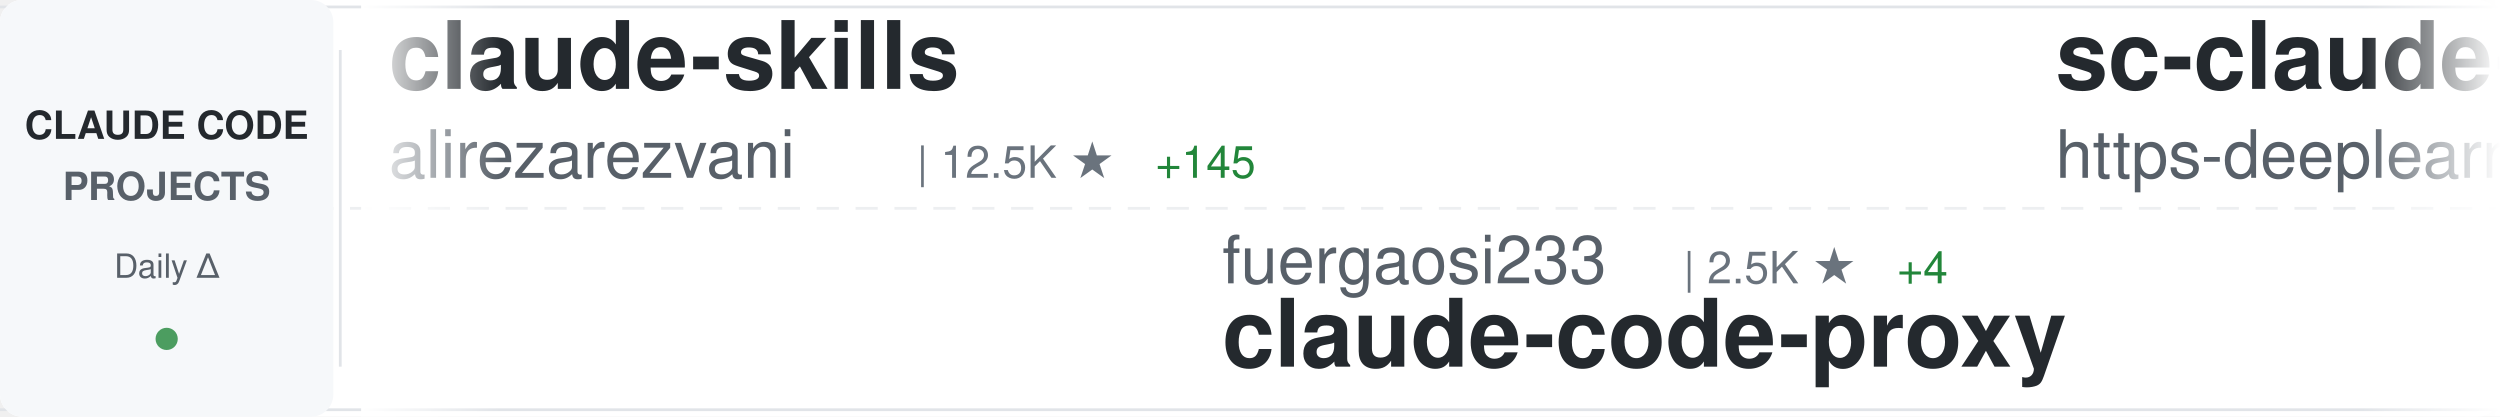
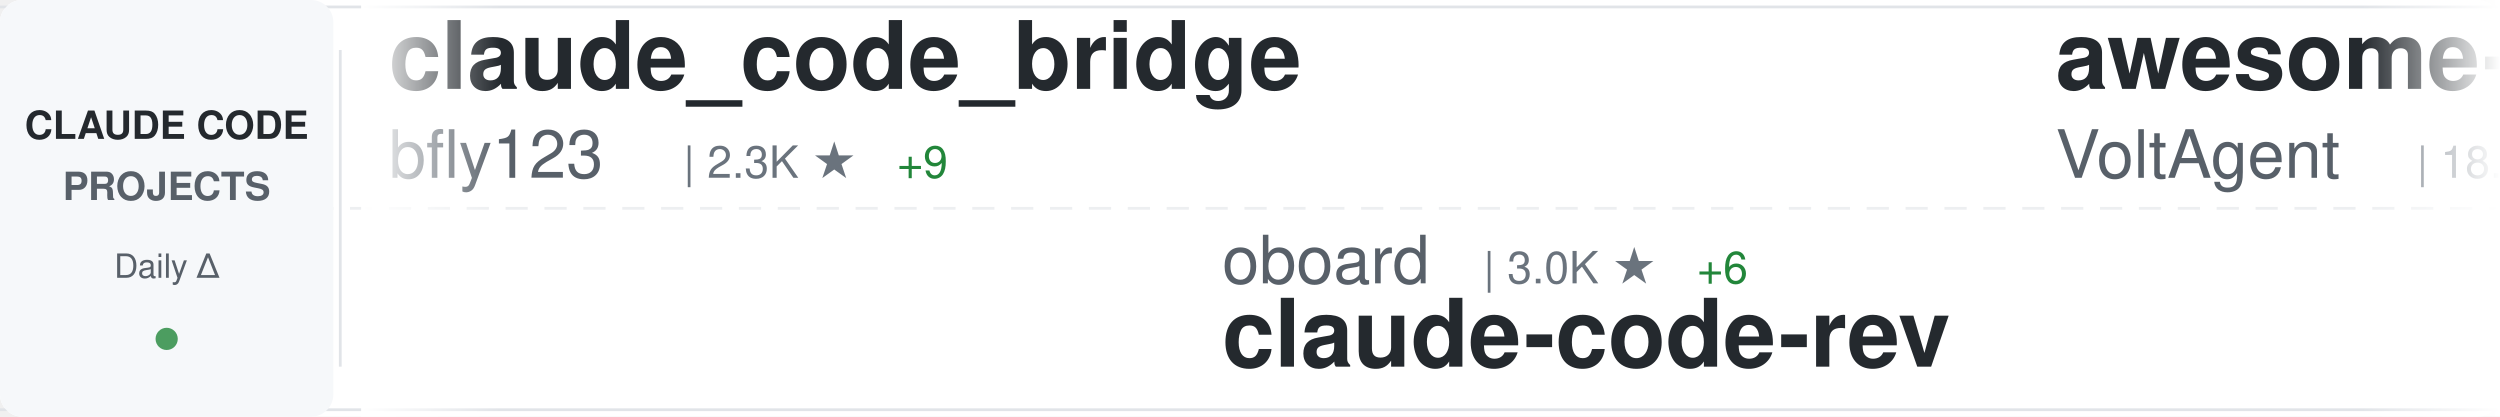
<svg xmlns="http://www.w3.org/2000/svg" width="900" height="150">
  <defs>
    <linearGradient id="awesomeLeftFade" x1="0%" y1="0%" x2="100%" y2="0%">
      <stop offset="0%" style="stop-color:#ffffff;stop-opacity:1" />
      <stop offset="100%" style="stop-color:#ffffff;stop-opacity:0" />
    </linearGradient>
    <linearGradient id="awesomeRightFade" x1="0%" y1="0%" x2="100%" y2="0%">
      <stop offset="0%" style="stop-color:#ffffff;stop-opacity:0" />
      <stop offset="100%" style="stop-color:#ffffff;stop-opacity:1" />
    </linearGradient>
  </defs>
  <rect width="900" height="150" fill="#ffffff" rx="8" />
  <rect x="0" y="2" width="900" height="1" fill="#e1e4e8" />
  <rect x="0" y="147" width="900" height="1" fill="#e1e4e8" />
  <line x1="0" y1="75" x2="900" y2="75" stroke="#e1e4e8" stroke-width="1" stroke-dasharray="8 6" opacity="0.6" />
  <rect x="0" y="0" width="120" height="150" fill="#f6f8fa" rx="8" />
  <text x="60" y="50" font-family="-apple-system, BlinkMacSystemFont, 'Segoe UI', Helvetica, Arial, sans-serif" font-size="14" font-weight="600" fill="#24292e" text-anchor="middle">CLAUDE CODE</text>
  <text x="60" y="72" font-family="-apple-system, BlinkMacSystemFont, 'Segoe UI', Helvetica, Arial, sans-serif" font-size="14" font-weight="600" fill="#586069" text-anchor="middle">PROJECTS</text>
  <text x="60" y="100" font-family="-apple-system, BlinkMacSystemFont, 'Segoe UI', Helvetica, Arial, sans-serif" font-size="12" font-weight="500" fill="#586069" text-anchor="middle">Daily Δ</text>
  <circle cx="60" cy="122" r="4" fill="#22863a" opacity="0.8" />
  <rect x="122" y="18" width="1" height="114" fill="#e1e4e8" />
  <clipPath id="awesomeTickerClip">
    <rect x="130" y="0" width="770" height="150" />
  </clipPath>
  <g clip-path="url(#awesomeTickerClip)">
    <g id="awesomeTickerItems">
      <animateTransform attributeName="transform" attributeType="XML" type="translate" from="0 0" to="-3000 0" dur="54s" repeatCount="indefinite" />
      <g transform="translate(0, 0)">
-         <text x="140" y="32" font-family="-apple-system, BlinkMacSystemFont, 'Segoe UI', Helvetica, Arial, sans-serif" font-size="34" font-weight="600" fill="#24292e">claude-skills</text>
-         <text x="140" y="64" font-family="-apple-system, BlinkMacSystemFont, 'Segoe UI', Helvetica, Arial, sans-serif" font-size="24" font-weight="400" fill="#586069">alirezarezvani</text>
-         <text x="330" y="64" font-family="-apple-system, BlinkMacSystemFont, 'Segoe UI', Helvetica, Arial, sans-serif" font-size="16" font-weight="500" fill="#6a737d">| 12.5K ★</text>
-         <text x="416" y="64" font-family="-apple-system, BlinkMacSystemFont, 'Segoe UI', Helvetica, Arial, sans-serif" font-size="16" font-weight="500" fill="#22863a"> +145</text>
+         <text x="140" y="32" font-family="-apple-system, BlinkMacSystemFont, 'Segoe UI', Helvetica, Arial, sans-serif" font-size="34" font-weight="600" fill="#24292e">claude_code_bridge</text>
+         <text x="140" y="64" font-family="-apple-system, BlinkMacSystemFont, 'Segoe UI', Helvetica, Arial, sans-serif" font-size="24" font-weight="400" fill="#586069">bfly123</text>
+         <text x="246" y="64" font-family="-apple-system, BlinkMacSystemFont, 'Segoe UI', Helvetica, Arial, sans-serif" font-size="16" font-weight="500" fill="#6a737d">| 2.3K ★</text>
+         <text x="323" y="64" font-family="-apple-system, BlinkMacSystemFont, 'Segoe UI', Helvetica, Arial, sans-serif" font-size="16" font-weight="500" fill="#22863a"> +9</text>
      </g>
      <g transform="translate(300, 0)">
-         <text x="140" y="102" font-family="-apple-system, BlinkMacSystemFont, 'Segoe UI', Helvetica, Arial, sans-serif" font-size="24" font-weight="400" fill="#586069">fuergaosi233</text>
-         <text x="306" y="102" font-family="-apple-system, BlinkMacSystemFont, 'Segoe UI', Helvetica, Arial, sans-serif" font-size="16" font-weight="500" fill="#6a737d">| 2.5K ★</text>
-         <text x="383" y="102" font-family="-apple-system, BlinkMacSystemFont, 'Segoe UI', Helvetica, Arial, sans-serif" font-size="16" font-weight="500" fill="#22863a"> +4</text>
-         <text x="140" y="132" font-family="-apple-system, BlinkMacSystemFont, 'Segoe UI', Helvetica, Arial, sans-serif" font-size="34" font-weight="600" fill="#24292e">claude-code-proxy</text>
+         <text x="140" y="102" font-family="-apple-system, BlinkMacSystemFont, 'Segoe UI', Helvetica, Arial, sans-serif" font-size="24" font-weight="400" fill="#586069">oboard</text>
+         <text x="234" y="102" font-family="-apple-system, BlinkMacSystemFont, 'Segoe UI', Helvetica, Arial, sans-serif" font-size="16" font-weight="500" fill="#6a737d">| 3.0K ★</text>
+         <text x="311" y="102" font-family="-apple-system, BlinkMacSystemFont, 'Segoe UI', Helvetica, Arial, sans-serif" font-size="16" font-weight="500" fill="#22863a"> +6</text>
+         <text x="140" y="132" font-family="-apple-system, BlinkMacSystemFont, 'Segoe UI', Helvetica, Arial, sans-serif" font-size="34" font-weight="600" fill="#24292e">claude-code-rev</text>
      </g>
      <g transform="translate(600, 0)">
-         <text x="140" y="32" font-family="-apple-system, BlinkMacSystemFont, 'Segoe UI', Helvetica, Arial, sans-serif" font-size="34" font-weight="600" fill="#24292e">sc-claude-code-files</text>
-         <text x="140" y="64" font-family="-apple-system, BlinkMacSystemFont, 'Segoe UI', Helvetica, Arial, sans-serif" font-size="24" font-weight="400" fill="#586069">https-deeplearning-ai</text>
-         <text x="414" y="64" font-family="-apple-system, BlinkMacSystemFont, 'Segoe UI', Helvetica, Arial, sans-serif" font-size="16" font-weight="500" fill="#6a737d">| 494 ★</text>
-         <text x="482" y="64" font-family="-apple-system, BlinkMacSystemFont, 'Segoe UI', Helvetica, Arial, sans-serif" font-size="16" font-weight="500" fill="#22863a"> +2</text>
+         <text x="140" y="32" font-family="-apple-system, BlinkMacSystemFont, 'Segoe UI', Helvetica, Arial, sans-serif" font-size="34" font-weight="600" fill="#24292e">awesome-claude-code-suba...</text>
+         <text x="140" y="64" font-family="-apple-system, BlinkMacSystemFont, 'Segoe UI', Helvetica, Arial, sans-serif" font-size="24" font-weight="400" fill="#586069">VoltAgent</text>
+         <text x="270" y="64" font-family="-apple-system, BlinkMacSystemFont, 'Segoe UI', Helvetica, Arial, sans-serif" font-size="16" font-weight="500" fill="#6a737d">| 18.1K ★</text>
+         <text x="356" y="64" font-family="-apple-system, BlinkMacSystemFont, 'Segoe UI', Helvetica, Arial, sans-serif" font-size="16" font-weight="500" fill="#22863a"> +132</text>
      </g>
      <g transform="translate(900, 0)">
-         <text x="140" y="102" font-family="-apple-system, BlinkMacSystemFont, 'Segoe UI', Helvetica, Arial, sans-serif" font-size="24" font-weight="400" fill="#586069">pengchengneo</text>
-         <text x="306" y="102" font-family="-apple-system, BlinkMacSystemFont, 'Segoe UI', Helvetica, Arial, sans-serif" font-size="16" font-weight="500" fill="#6a737d">| 1.2K ★</text>
-         <text x="383" y="102" font-family="-apple-system, BlinkMacSystemFont, 'Segoe UI', Helvetica, Arial, sans-serif" font-size="16" font-weight="500" fill="#22863a"> +3</text>
-         <text x="140" y="132" font-family="-apple-system, BlinkMacSystemFont, 'Segoe UI', Helvetica, Arial, sans-serif" font-size="34" font-weight="600" fill="#24292e">Claude-Code</text>
+         <text x="140" y="102" font-family="-apple-system, BlinkMacSystemFont, 'Segoe UI', Helvetica, Arial, sans-serif" font-size="24" font-weight="400" fill="#586069">Windy3f3f3f3f</text>
+         <text x="318" y="102" font-family="-apple-system, BlinkMacSystemFont, 'Segoe UI', Helvetica, Arial, sans-serif" font-size="16" font-weight="500" fill="#6a737d">| 2.0K ★</text>
+         <text x="395" y="102" font-family="-apple-system, BlinkMacSystemFont, 'Segoe UI', Helvetica, Arial, sans-serif" font-size="16" font-weight="500" fill="#22863a"> +10</text>
+         <text x="140" y="132" font-family="-apple-system, BlinkMacSystemFont, 'Segoe UI', Helvetica, Arial, sans-serif" font-size="34" font-weight="600" fill="#24292e">how-claude-code-works</text>
      </g>
      <g transform="translate(1200, 0)">
-         <text x="140" y="32" font-family="-apple-system, BlinkMacSystemFont, 'Segoe UI', Helvetica, Arial, sans-serif" font-size="34" font-weight="600" fill="#24292e">claude-code-best-practic...</text>
-         <text x="140" y="64" font-family="-apple-system, BlinkMacSystemFont, 'Segoe UI', Helvetica, Arial, sans-serif" font-size="24" font-weight="400" fill="#586069">shanraisshan</text>
-         <text x="306" y="64" font-family="-apple-system, BlinkMacSystemFont, 'Segoe UI', Helvetica, Arial, sans-serif" font-size="16" font-weight="500" fill="#6a737d">| 47.6K ★</text>
-         <text x="392" y="64" font-family="-apple-system, BlinkMacSystemFont, 'Segoe UI', Helvetica, Arial, sans-serif" font-size="16" font-weight="500" fill="#22863a"> +259</text>
+         <text x="140" y="32" font-family="-apple-system, BlinkMacSystemFont, 'Segoe UI', Helvetica, Arial, sans-serif" font-size="34" font-weight="600" fill="#24292e">claude-code-source-code-...</text>
+         <text x="140" y="64" font-family="-apple-system, BlinkMacSystemFont, 'Segoe UI', Helvetica, Arial, sans-serif" font-size="24" font-weight="400" fill="#586069">ghuntley</text>
+         <text x="258" y="64" font-family="-apple-system, BlinkMacSystemFont, 'Segoe UI', Helvetica, Arial, sans-serif" font-size="16" font-weight="500" fill="#6a737d">| 974 ★</text>
      </g>
      <g transform="translate(1500, 0)">
-         <text x="140" y="102" font-family="-apple-system, BlinkMacSystemFont, 'Segoe UI', Helvetica, Arial, sans-serif" font-size="24" font-weight="400" fill="#586069">wshobson</text>
-         <text x="258" y="102" font-family="-apple-system, BlinkMacSystemFont, 'Segoe UI', Helvetica, Arial, sans-serif" font-size="16" font-weight="500" fill="#6a737d">| 34.2K ★</text>
-         <text x="344" y="102" font-family="-apple-system, BlinkMacSystemFont, 'Segoe UI', Helvetica, Arial, sans-serif" font-size="16" font-weight="500" fill="#22863a"> +66</text>
-         <text x="140" y="132" font-family="-apple-system, BlinkMacSystemFont, 'Segoe UI', Helvetica, Arial, sans-serif" font-size="34" font-weight="600" fill="#24292e">agents</text>
+         <text x="140" y="102" font-family="-apple-system, BlinkMacSystemFont, 'Segoe UI', Helvetica, Arial, sans-serif" font-size="24" font-weight="400" fill="#586069">anthropics</text>
+         <text x="282" y="102" font-family="-apple-system, BlinkMacSystemFont, 'Segoe UI', Helvetica, Arial, sans-serif" font-size="16" font-weight="500" fill="#6a737d">| 17.7K ★</text>
+         <text x="368" y="102" font-family="-apple-system, BlinkMacSystemFont, 'Segoe UI', Helvetica, Arial, sans-serif" font-size="16" font-weight="500" fill="#22863a"> +77</text>
+         <text x="140" y="132" font-family="-apple-system, BlinkMacSystemFont, 'Segoe UI', Helvetica, Arial, sans-serif" font-size="34" font-weight="600" fill="#24292e">claude-plugins-official</text>
      </g>
      <g transform="translate(1800, 0)">
-         <text x="140" y="32" font-family="-apple-system, BlinkMacSystemFont, 'Segoe UI', Helvetica, Arial, sans-serif" font-size="34" font-weight="600" fill="#24292e">claude-code-workflows</text>
-         <text x="140" y="64" font-family="-apple-system, BlinkMacSystemFont, 'Segoe UI', Helvetica, Arial, sans-serif" font-size="24" font-weight="400" fill="#586069">OneRedOak</text>
-         <text x="270" y="64" font-family="-apple-system, BlinkMacSystemFont, 'Segoe UI', Helvetica, Arial, sans-serif" font-size="16" font-weight="500" fill="#6a737d">| 3.8K ★</text>
+         <text x="140" y="32" font-family="-apple-system, BlinkMacSystemFont, 'Segoe UI', Helvetica, Arial, sans-serif" font-size="34" font-weight="600" fill="#24292e">claude-code-hub</text>
+         <text x="140" y="64" font-family="-apple-system, BlinkMacSystemFont, 'Segoe UI', Helvetica, Arial, sans-serif" font-size="24" font-weight="400" fill="#586069">ding113</text>
+         <text x="246" y="64" font-family="-apple-system, BlinkMacSystemFont, 'Segoe UI', Helvetica, Arial, sans-serif" font-size="16" font-weight="500" fill="#6a737d">| 2.6K ★</text>
+         <text x="323" y="64" font-family="-apple-system, BlinkMacSystemFont, 'Segoe UI', Helvetica, Arial, sans-serif" font-size="16" font-weight="500" fill="#22863a"> +24</text>
      </g>
      <g transform="translate(2100, 0)">
-         <text x="140" y="102" font-family="-apple-system, BlinkMacSystemFont, 'Segoe UI', Helvetica, Arial, sans-serif" font-size="24" font-weight="400" fill="#586069">codeaashu</text>
-         <text x="270" y="102" font-family="-apple-system, BlinkMacSystemFont, 'Segoe UI', Helvetica, Arial, sans-serif" font-size="16" font-weight="500" fill="#6a737d">| 2.3K ★</text>
-         <text x="347" y="102" font-family="-apple-system, BlinkMacSystemFont, 'Segoe UI', Helvetica, Arial, sans-serif" font-size="16" font-weight="500" fill="#22863a"> +12</text>
+         <text x="140" y="102" font-family="-apple-system, BlinkMacSystemFont, 'Segoe UI', Helvetica, Arial, sans-serif" font-size="24" font-weight="400" fill="#586069">luyao618</text>
+         <text x="258" y="102" font-family="-apple-system, BlinkMacSystemFont, 'Segoe UI', Helvetica, Arial, sans-serif" font-size="16" font-weight="500" fill="#6a737d">| 1.2K ★</text>
+         <text x="335" y="102" font-family="-apple-system, BlinkMacSystemFont, 'Segoe UI', Helvetica, Arial, sans-serif" font-size="16" font-weight="500" fill="#22863a"> +12</text>
+         <text x="140" y="132" font-family="-apple-system, BlinkMacSystemFont, 'Segoe UI', Helvetica, Arial, sans-serif" font-size="34" font-weight="600" fill="#24292e">Claude-Code-Source-Study</text>
+       </g>
+       <g transform="translate(2400, 0)">
+         <text x="140" y="32" font-family="-apple-system, BlinkMacSystemFont, 'Segoe UI', Helvetica, Arial, sans-serif" font-size="34" font-weight="600" fill="#24292e">agents</text>
+         <text x="140" y="64" font-family="-apple-system, BlinkMacSystemFont, 'Segoe UI', Helvetica, Arial, sans-serif" font-size="24" font-weight="400" fill="#586069">wshobson</text>
+         <text x="258" y="64" font-family="-apple-system, BlinkMacSystemFont, 'Segoe UI', Helvetica, Arial, sans-serif" font-size="16" font-weight="500" fill="#6a737d">| 34.2K ★</text>
+         <text x="344" y="64" font-family="-apple-system, BlinkMacSystemFont, 'Segoe UI', Helvetica, Arial, sans-serif" font-size="16" font-weight="500" fill="#22863a"> +68</text>
+       </g>
+       <g transform="translate(2700, 0)">
+         <text x="140" y="102" font-family="-apple-system, BlinkMacSystemFont, 'Segoe UI', Helvetica, Arial, sans-serif" font-size="24" font-weight="400" fill="#586069">lowcortisolprogrammer</text>
+         <text x="414" y="102" font-family="-apple-system, BlinkMacSystemFont, 'Segoe UI', Helvetica, Arial, sans-serif" font-size="16" font-weight="500" fill="#6a737d">| 173 ★</text>
        <text x="140" y="132" font-family="-apple-system, BlinkMacSystemFont, 'Segoe UI', Helvetica, Arial, sans-serif" font-size="34" font-weight="600" fill="#24292e">claude-code</text>
      </g>
-       <g transform="translate(2400, 0)">
-         <text x="140" y="32" font-family="-apple-system, BlinkMacSystemFont, 'Segoe UI', Helvetica, Arial, sans-serif" font-size="34" font-weight="600" fill="#24292e">CLIProxyAPI</text>
-         <text x="140" y="64" font-family="-apple-system, BlinkMacSystemFont, 'Segoe UI', Helvetica, Arial, sans-serif" font-size="24" font-weight="400" fill="#586069">router-for-me</text>
-         <text x="318" y="64" font-family="-apple-system, BlinkMacSystemFont, 'Segoe UI', Helvetica, Arial, sans-serif" font-size="16" font-weight="500" fill="#6a737d">| 28.2K ★</text>
-         <text x="404" y="64" font-family="-apple-system, BlinkMacSystemFont, 'Segoe UI', Helvetica, Arial, sans-serif" font-size="16" font-weight="500" fill="#22863a"> +255</text>
-       </g>
-       <g transform="translate(2700, 0)">
-         <text x="140" y="102" font-family="-apple-system, BlinkMacSystemFont, 'Segoe UI', Helvetica, Arial, sans-serif" font-size="24" font-weight="400" fill="#586069">frankbria</text>
-         <text x="270" y="102" font-family="-apple-system, BlinkMacSystemFont, 'Segoe UI', Helvetica, Arial, sans-serif" font-size="16" font-weight="500" fill="#6a737d">| 8.8K ★</text>
-         <text x="347" y="102" font-family="-apple-system, BlinkMacSystemFont, 'Segoe UI', Helvetica, Arial, sans-serif" font-size="16" font-weight="500" fill="#22863a"> +17</text>
-         <text x="140" y="132" font-family="-apple-system, BlinkMacSystemFont, 'Segoe UI', Helvetica, Arial, sans-serif" font-size="34" font-weight="600" fill="#24292e">ralph-claude-code</text>
-       </g>
      <g transform="translate(3000, 0)">
-         <text x="140" y="32" font-family="-apple-system, BlinkMacSystemFont, 'Segoe UI', Helvetica, Arial, sans-serif" font-size="34" font-weight="600" fill="#24292e">claude-skills</text>
-         <text x="140" y="64" font-family="-apple-system, BlinkMacSystemFont, 'Segoe UI', Helvetica, Arial, sans-serif" font-size="24" font-weight="400" fill="#586069">alirezarezvani</text>
-         <text x="330" y="64" font-family="-apple-system, BlinkMacSystemFont, 'Segoe UI', Helvetica, Arial, sans-serif" font-size="16" font-weight="500" fill="#6a737d">| 12.5K ★</text>
-         <text x="416" y="64" font-family="-apple-system, BlinkMacSystemFont, 'Segoe UI', Helvetica, Arial, sans-serif" font-size="16" font-weight="500" fill="#22863a"> +145</text>
+         <text x="140" y="32" font-family="-apple-system, BlinkMacSystemFont, 'Segoe UI', Helvetica, Arial, sans-serif" font-size="34" font-weight="600" fill="#24292e">claude_code_bridge</text>
+         <text x="140" y="64" font-family="-apple-system, BlinkMacSystemFont, 'Segoe UI', Helvetica, Arial, sans-serif" font-size="24" font-weight="400" fill="#586069">bfly123</text>
+         <text x="246" y="64" font-family="-apple-system, BlinkMacSystemFont, 'Segoe UI', Helvetica, Arial, sans-serif" font-size="16" font-weight="500" fill="#6a737d">| 2.3K ★</text>
+         <text x="323" y="64" font-family="-apple-system, BlinkMacSystemFont, 'Segoe UI', Helvetica, Arial, sans-serif" font-size="16" font-weight="500" fill="#22863a"> +9</text>
      </g>
      <g transform="translate(3300, 0)">
-         <text x="140" y="102" font-family="-apple-system, BlinkMacSystemFont, 'Segoe UI', Helvetica, Arial, sans-serif" font-size="24" font-weight="400" fill="#586069">fuergaosi233</text>
-         <text x="306" y="102" font-family="-apple-system, BlinkMacSystemFont, 'Segoe UI', Helvetica, Arial, sans-serif" font-size="16" font-weight="500" fill="#6a737d">| 2.5K ★</text>
-         <text x="383" y="102" font-family="-apple-system, BlinkMacSystemFont, 'Segoe UI', Helvetica, Arial, sans-serif" font-size="16" font-weight="500" fill="#22863a"> +4</text>
-         <text x="140" y="132" font-family="-apple-system, BlinkMacSystemFont, 'Segoe UI', Helvetica, Arial, sans-serif" font-size="34" font-weight="600" fill="#24292e">claude-code-proxy</text>
+         <text x="140" y="102" font-family="-apple-system, BlinkMacSystemFont, 'Segoe UI', Helvetica, Arial, sans-serif" font-size="24" font-weight="400" fill="#586069">oboard</text>
+         <text x="234" y="102" font-family="-apple-system, BlinkMacSystemFont, 'Segoe UI', Helvetica, Arial, sans-serif" font-size="16" font-weight="500" fill="#6a737d">| 3.0K ★</text>
+         <text x="311" y="102" font-family="-apple-system, BlinkMacSystemFont, 'Segoe UI', Helvetica, Arial, sans-serif" font-size="16" font-weight="500" fill="#22863a"> +6</text>
+         <text x="140" y="132" font-family="-apple-system, BlinkMacSystemFont, 'Segoe UI', Helvetica, Arial, sans-serif" font-size="34" font-weight="600" fill="#24292e">claude-code-rev</text>
      </g>
      <g transform="translate(3600, 0)">
-         <text x="140" y="32" font-family="-apple-system, BlinkMacSystemFont, 'Segoe UI', Helvetica, Arial, sans-serif" font-size="34" font-weight="600" fill="#24292e">sc-claude-code-files</text>
-         <text x="140" y="64" font-family="-apple-system, BlinkMacSystemFont, 'Segoe UI', Helvetica, Arial, sans-serif" font-size="24" font-weight="400" fill="#586069">https-deeplearning-ai</text>
-         <text x="414" y="64" font-family="-apple-system, BlinkMacSystemFont, 'Segoe UI', Helvetica, Arial, sans-serif" font-size="16" font-weight="500" fill="#6a737d">| 494 ★</text>
-         <text x="482" y="64" font-family="-apple-system, BlinkMacSystemFont, 'Segoe UI', Helvetica, Arial, sans-serif" font-size="16" font-weight="500" fill="#22863a"> +2</text>
+         <text x="140" y="32" font-family="-apple-system, BlinkMacSystemFont, 'Segoe UI', Helvetica, Arial, sans-serif" font-size="34" font-weight="600" fill="#24292e">awesome-claude-code-suba...</text>
+         <text x="140" y="64" font-family="-apple-system, BlinkMacSystemFont, 'Segoe UI', Helvetica, Arial, sans-serif" font-size="24" font-weight="400" fill="#586069">VoltAgent</text>
+         <text x="270" y="64" font-family="-apple-system, BlinkMacSystemFont, 'Segoe UI', Helvetica, Arial, sans-serif" font-size="16" font-weight="500" fill="#6a737d">| 18.1K ★</text>
+         <text x="356" y="64" font-family="-apple-system, BlinkMacSystemFont, 'Segoe UI', Helvetica, Arial, sans-serif" font-size="16" font-weight="500" fill="#22863a"> +132</text>
      </g>
      <g transform="translate(3900, 0)">
-         <text x="140" y="102" font-family="-apple-system, BlinkMacSystemFont, 'Segoe UI', Helvetica, Arial, sans-serif" font-size="24" font-weight="400" fill="#586069">pengchengneo</text>
-         <text x="306" y="102" font-family="-apple-system, BlinkMacSystemFont, 'Segoe UI', Helvetica, Arial, sans-serif" font-size="16" font-weight="500" fill="#6a737d">| 1.2K ★</text>
-         <text x="383" y="102" font-family="-apple-system, BlinkMacSystemFont, 'Segoe UI', Helvetica, Arial, sans-serif" font-size="16" font-weight="500" fill="#22863a"> +3</text>
-         <text x="140" y="132" font-family="-apple-system, BlinkMacSystemFont, 'Segoe UI', Helvetica, Arial, sans-serif" font-size="34" font-weight="600" fill="#24292e">Claude-Code</text>
+         <text x="140" y="102" font-family="-apple-system, BlinkMacSystemFont, 'Segoe UI', Helvetica, Arial, sans-serif" font-size="24" font-weight="400" fill="#586069">Windy3f3f3f3f</text>
+         <text x="318" y="102" font-family="-apple-system, BlinkMacSystemFont, 'Segoe UI', Helvetica, Arial, sans-serif" font-size="16" font-weight="500" fill="#6a737d">| 2.0K ★</text>
+         <text x="395" y="102" font-family="-apple-system, BlinkMacSystemFont, 'Segoe UI', Helvetica, Arial, sans-serif" font-size="16" font-weight="500" fill="#22863a"> +10</text>
+         <text x="140" y="132" font-family="-apple-system, BlinkMacSystemFont, 'Segoe UI', Helvetica, Arial, sans-serif" font-size="34" font-weight="600" fill="#24292e">how-claude-code-works</text>
      </g>
    </g>
  </g>
  <rect x="130" y="0" width="50" height="150" fill="url(#awesomeLeftFade)" />
  <rect x="850" y="0" width="50" height="150" fill="url(#awesomeRightFade)" />
</svg>
